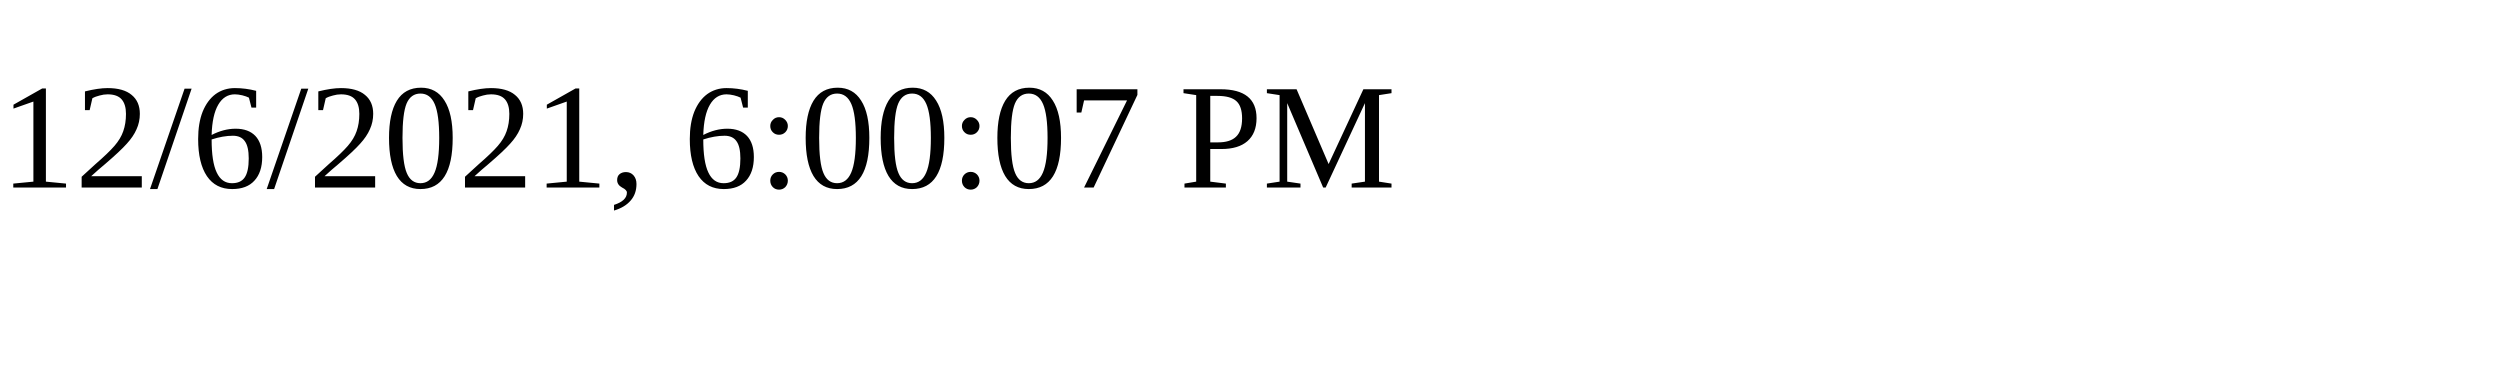
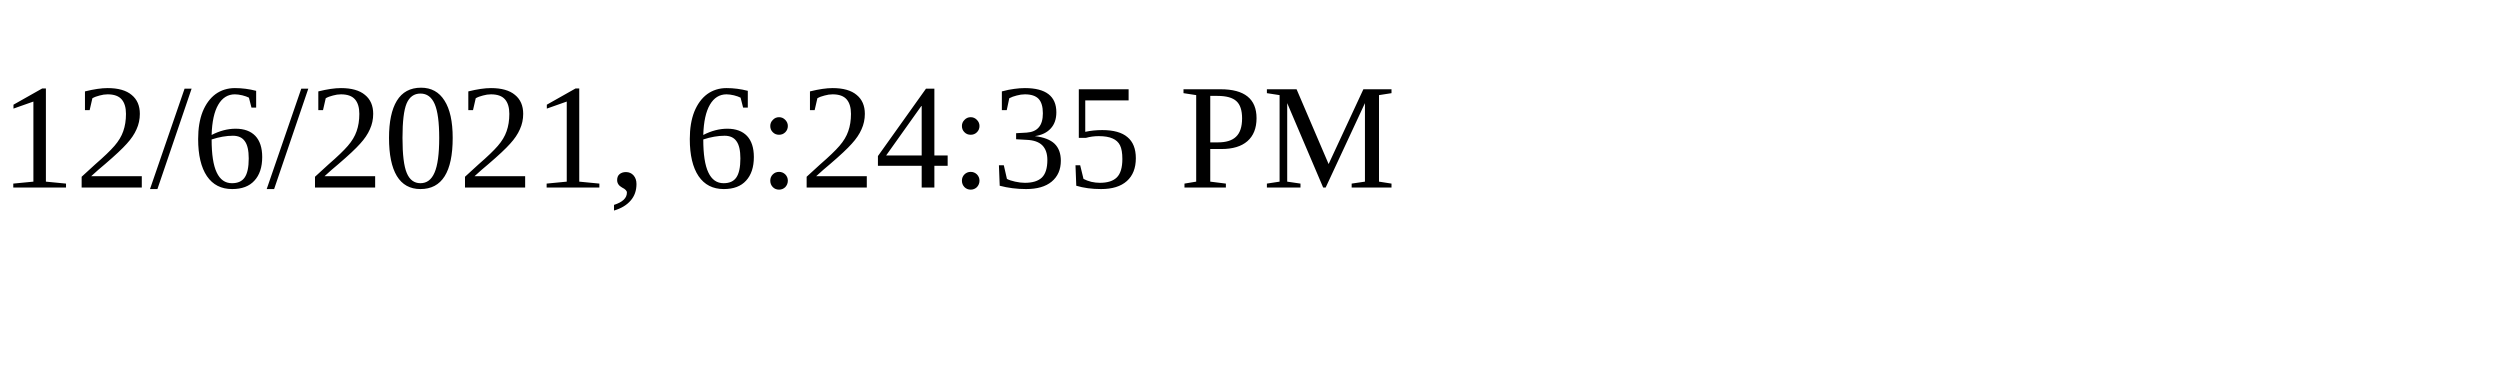
<svg xmlns="http://www.w3.org/2000/svg" height="30" width="200">
-   <text x="0" y="15">12/6/2021, 6:00:07 PM</text>
+   <text x="0" y="15">12/6/2021, 6:24:35 PM</text>
</svg>
